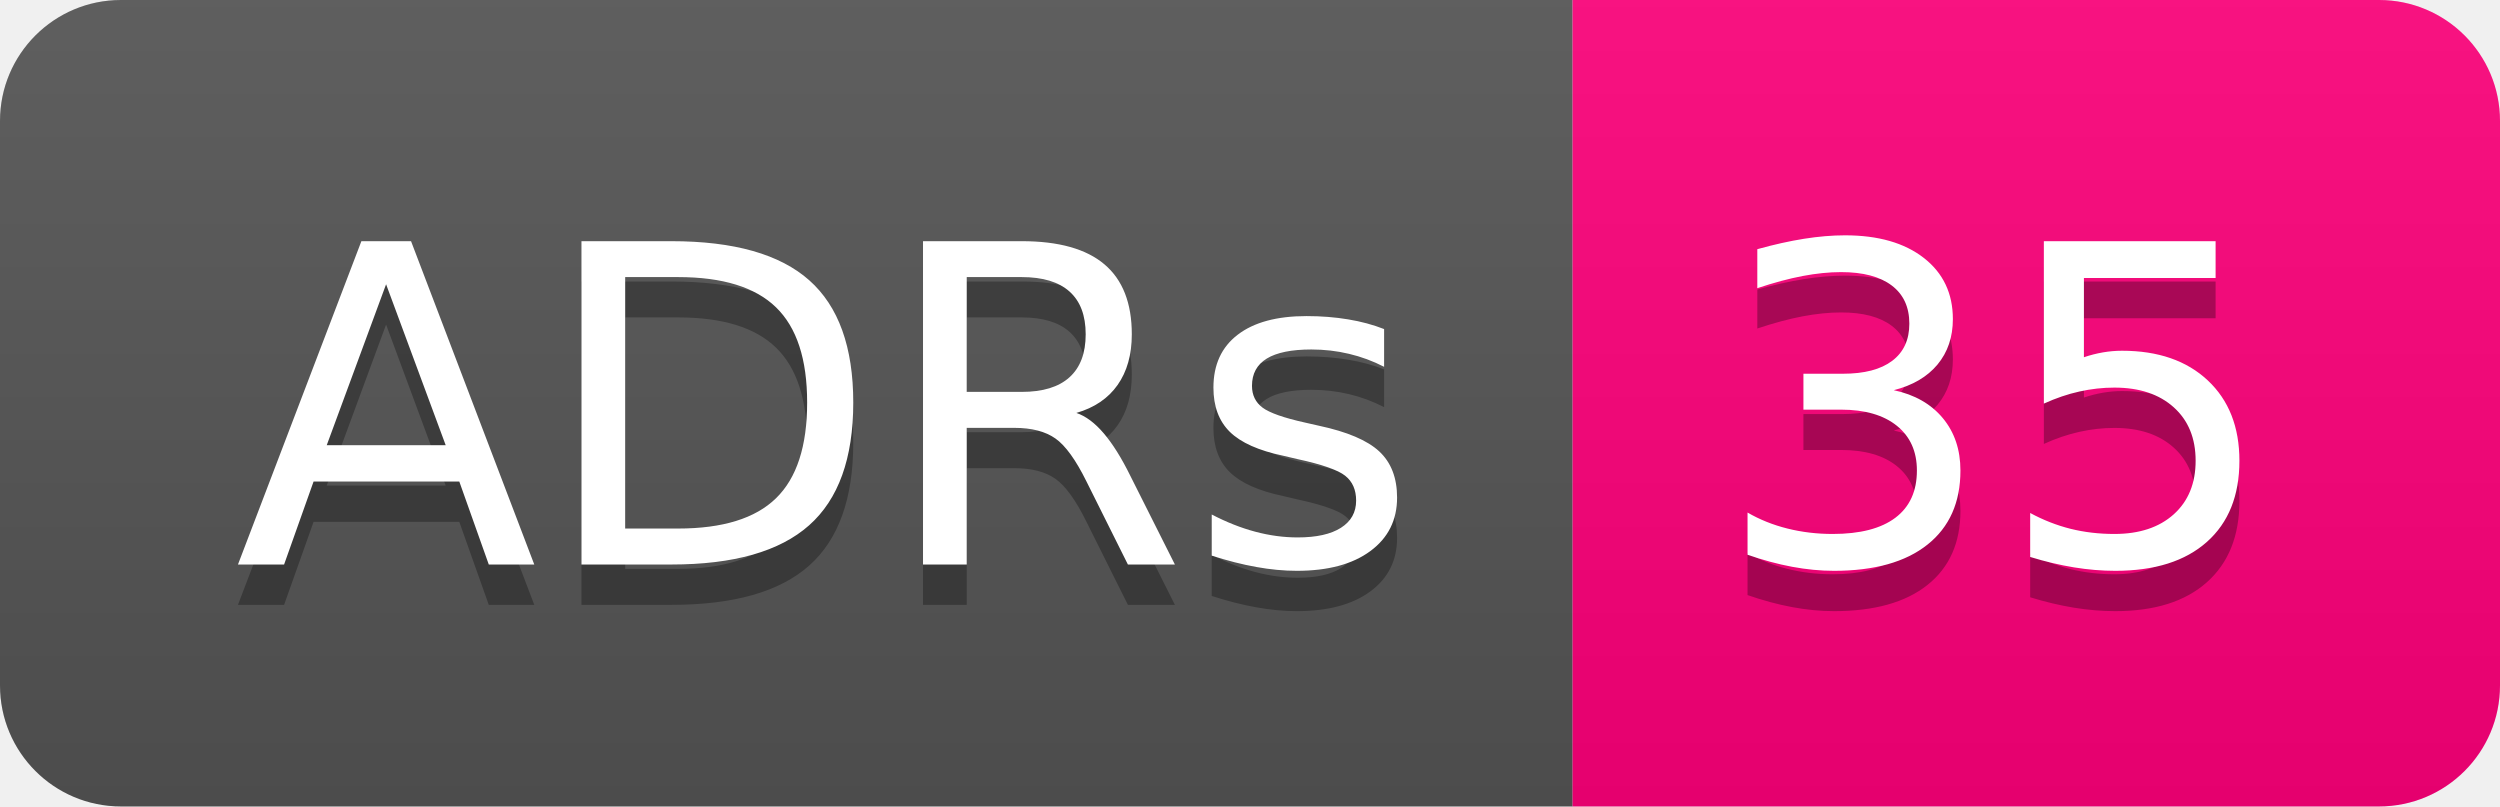
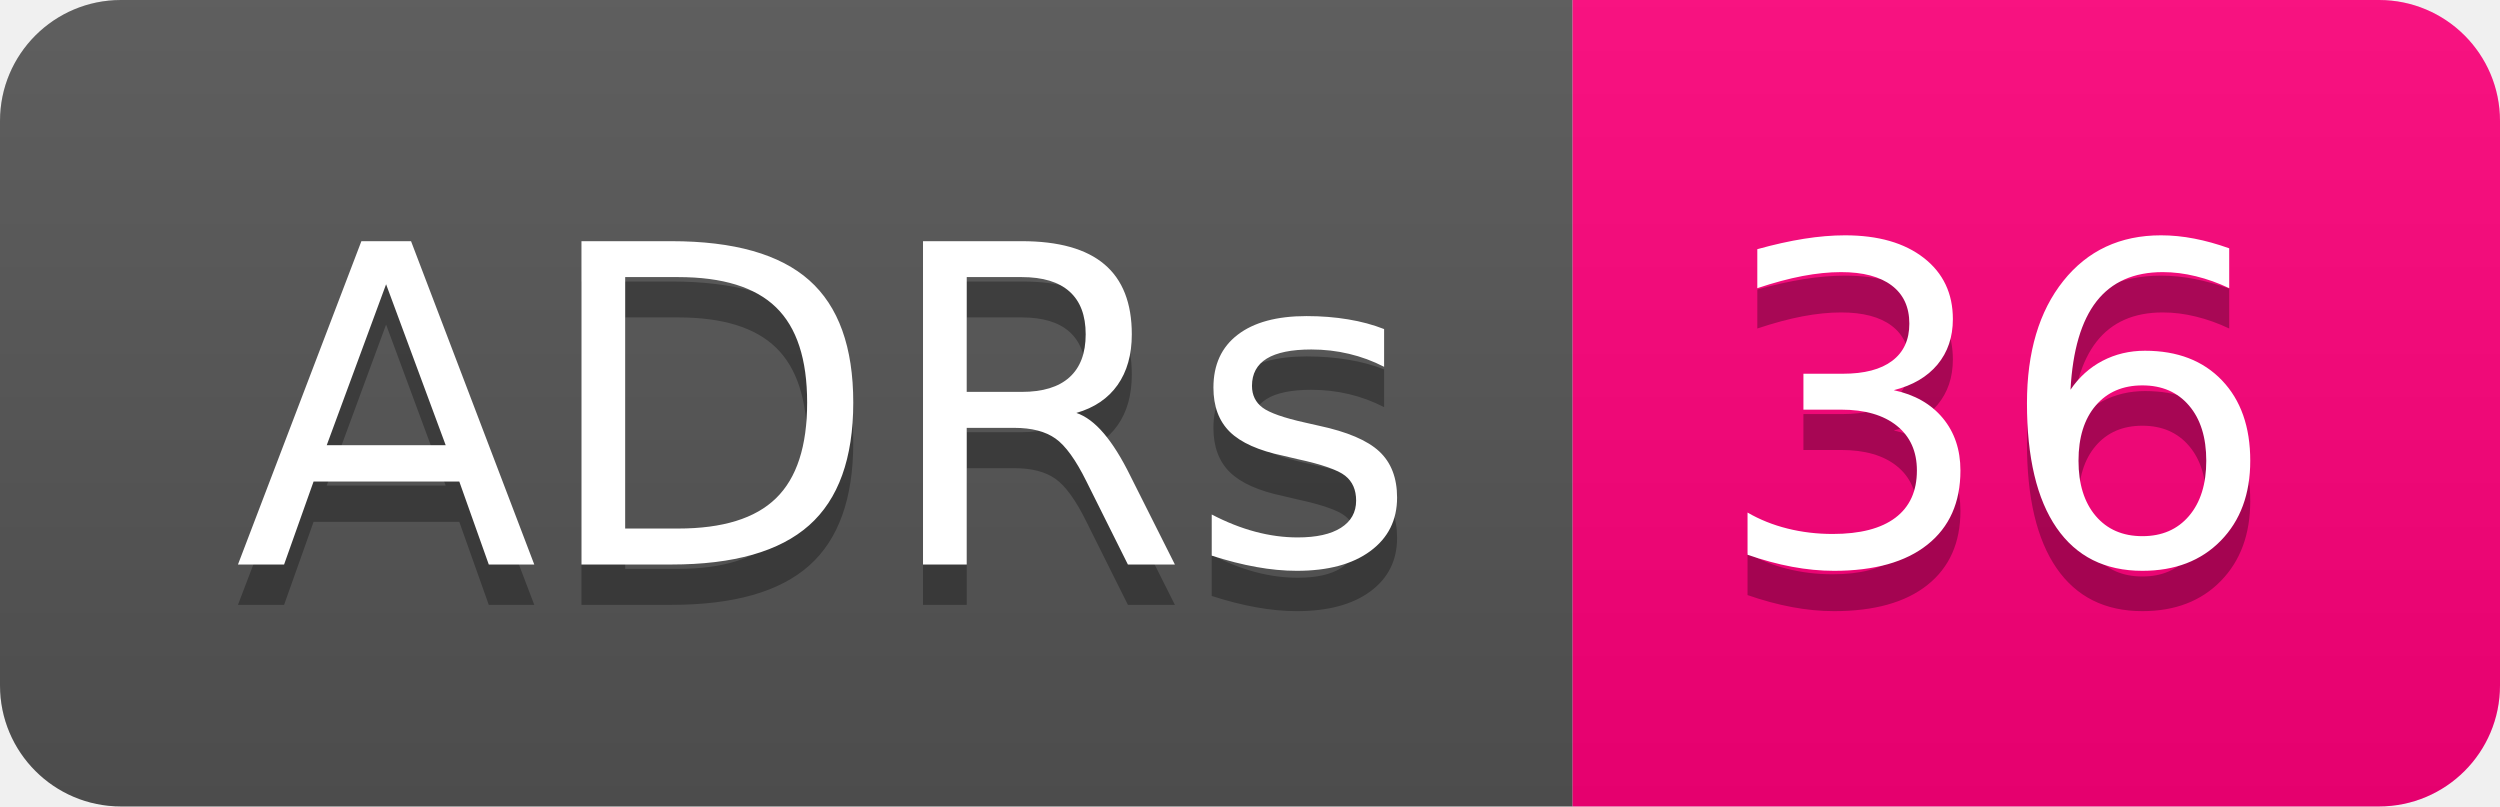
- <svg xmlns="http://www.w3.org/2000/svg" width="62" height="20" role="img" aria-label="ADRs: 35">
+ <svg xmlns="http://www.w3.org/2000/svg" width="62" height="20" role="img" aria-label="ADRs: 36">
  <linearGradient id="s" x2="0" y2="100%">
    <stop offset="0" stop-color="#bbb" stop-opacity=".1" />
    <stop offset="1" stop-opacity=".1" />
  </linearGradient>
  <clipPath id="r">
    <rect width="62" height="20" rx="3" fill="#fff" />
  </clipPath>
  <g clip-path="url(#r)">
    <rect width="39" height="20" fill="#555" />
    <rect x="39" width="23" height="20" fill="#ff007b" />
    <rect width="62" height="20" fill="url(#s)" />
  </g>
  <g fill="#fff" text-anchor="middle" font-family="Verdana,Geneva,DejaVu Sans,sans-serif" text-rendering="geometricPrecision" font-size="110">
    <text aria-hidden="true" x="205" y="150" fill="#010101" fill-opacity=".3" transform="scale(.1)" textLength="290">ADRs</text>
    <text x="205" y="140" transform="scale(.1)" fill="#fff" textLength="290">ADRs</text>
-     <text aria-hidden="true" x="495" y="150" fill="#010101" fill-opacity=".3" transform="scale(.1)" textLength="130">35</text>
-     <text x="495" y="140" transform="scale(.1)" fill="#fff" textLength="130">35</text>
+     <text aria-hidden="true" x="495" y="150" fill="#010101" fill-opacity=".3" transform="scale(.1)" textLength="130">36</text>
+     <text x="495" y="140" transform="scale(.1)" fill="#fff" textLength="130">36</text>
  </g>
</svg>
